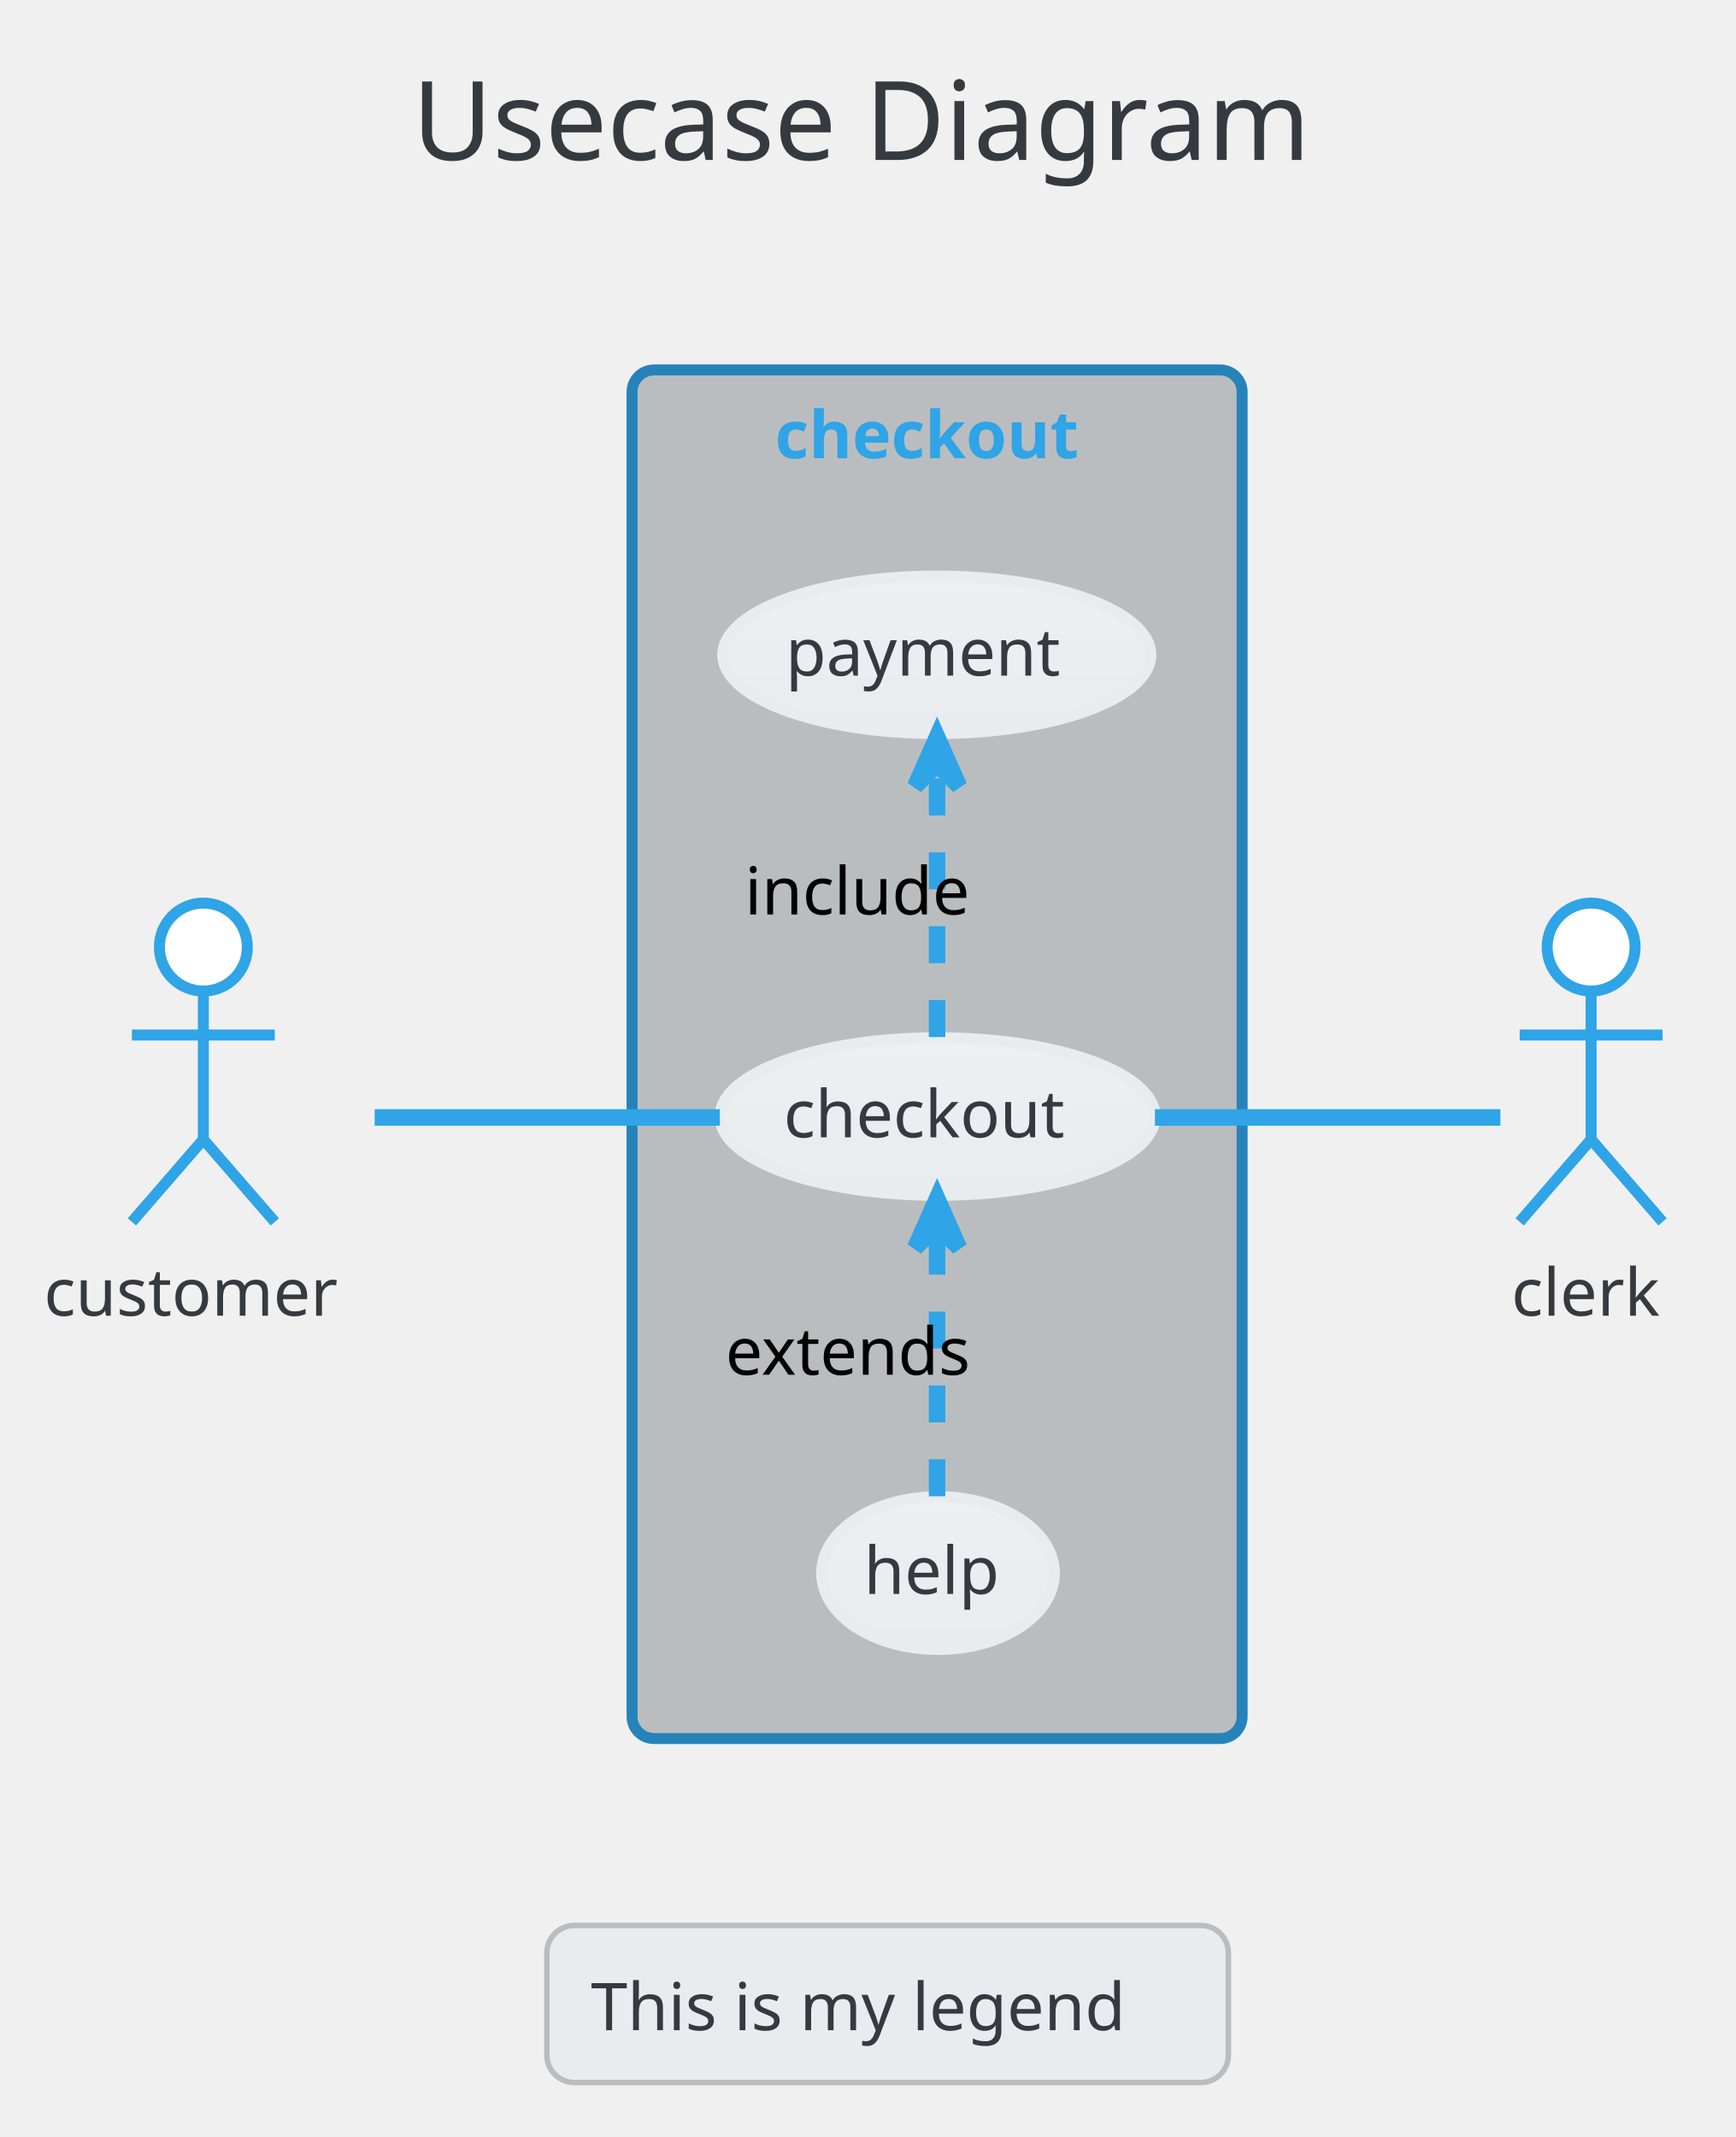
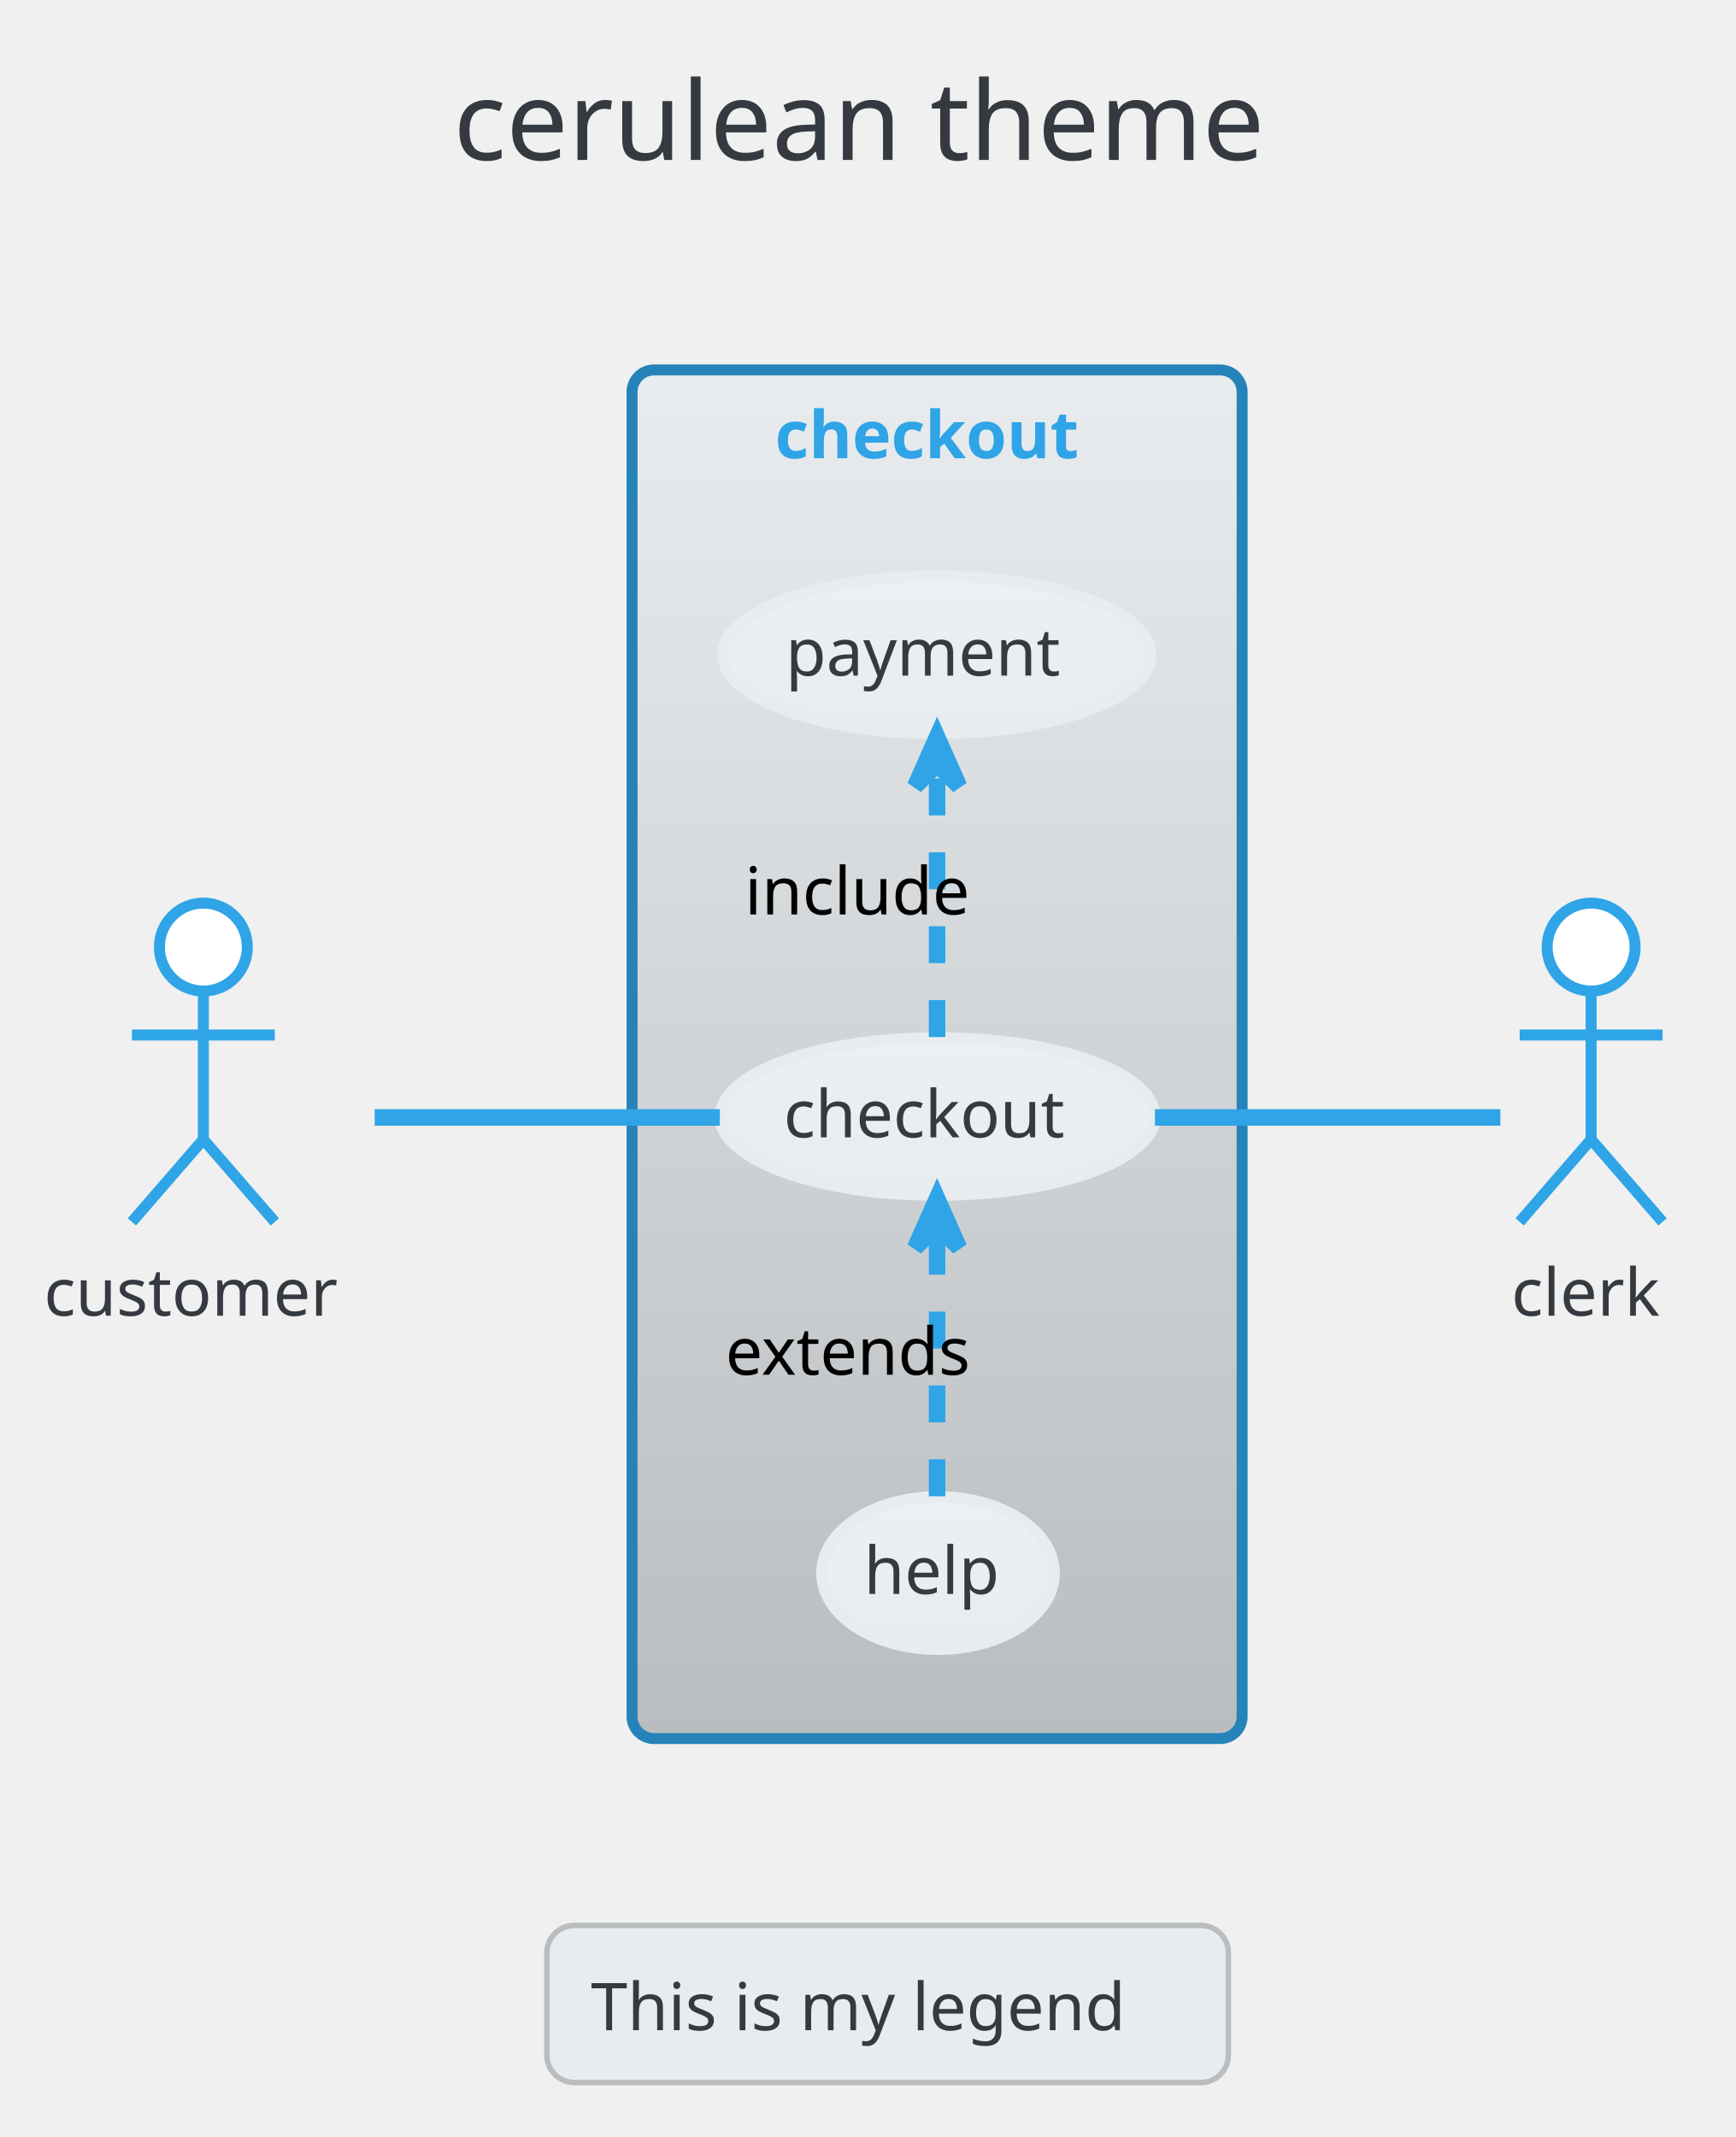
<svg xmlns="http://www.w3.org/2000/svg" contentScriptType="application/ecmascript" contentStyleType="text/css" height="405.208px" preserveAspectRatio="none" style="width:329px;height:405px;" version="1.1" viewBox="0 0 329 405" width="329.167px" zoomAndPan="magnify">
  <defs>
-     <linearGradient id="gakw23a52rd7t0" x1="50%" x2="50%" y1="0%" y2="100%">
+     <linearGradient id="g4pc1dzwoajzt0" x1="50%" x2="50%" y1="0%" y2="100%">
+       <stop offset="0%" stop-color="#E9ECEF" />
+       <stop offset="100%" stop-color="#BABDBF" />
+     </linearGradient>
+     <linearGradient id="g4pc1dzwoajzt1" x1="50%" x2="50%" y1="0%" y2="100%">
      <stop offset="0%" stop-color="#EDF0F2" />
      <stop offset="100%" stop-color="#E9ECEF" />
    </linearGradient>
  </defs>
  <g>
-     <rect fill="none" height="39.903" rx="4.167" ry="4.167" style="stroke: none; stroke-width: 1.042;" width="201.042" x="67.708" y="2.083" />
-     <text fill="#343A40" font-family="Verdana" font-size="20.833" lengthAdjust="spacingAndGlyphs" textLength="180.208" x="78.125" y="30.32">Usecase Diagram</text>
-     <rect fill="#BABDBF" height="259.375" rx="4.167" ry="4.167" style="stroke: #2683B9; stroke-width: 2.083;" width="115.625" x="119.792" y="70.111" />
+     <rect fill="none" height="39.903" rx="4.167" ry="4.167" style="stroke: none; stroke-width: 1.042;" width="185.417" x="75.521" y="2.083" />
+     <text fill="#343A40" font-family="Verdana" font-size="20.833" lengthAdjust="spacingAndGlyphs" textLength="164.583" x="85.938" y="30.32">cerulean theme</text>
+     <rect fill="url(#g4pc1dzwoajzt0)" height="259.375" rx="4.167" ry="4.167" style="stroke: #2683B9; stroke-width: 2.083;" width="115.625" x="119.792" y="70.111" />
    <text fill="#2FA4E7" font-family="Verdana" font-size="12.5" font-weight="bold" lengthAdjust="spacingAndGlyphs" textLength="61.458" x="146.875" y="86.845">checkout</text>
-     <ellipse cx="177.69" cy="211.601" fill="url(#gakw23a52rd7t0)" rx="41.232" ry="14.928" style="stroke: #E9ECEF; stroke-width: 2.083;" />
+     <ellipse cx="177.69" cy="211.601" fill="url(#g4pc1dzwoajzt1)" rx="41.232" ry="14.928" style="stroke: #E9ECEF; stroke-width: 2.083;" />
    <text fill="#343A40" font-family="Verdana" font-size="12.5" lengthAdjust="spacingAndGlyphs" textLength="58.333" x="148.523" y="215.551">checkout</text>
-     <ellipse cx="177.549" cy="124.093" fill="url(#gakw23a52rd7t0)" rx="40.57" ry="14.919" style="stroke: #E9ECEF; stroke-width: 2.083;" />
+     <ellipse cx="177.549" cy="124.093" fill="url(#g4pc1dzwoajzt1)" rx="40.57" ry="14.919" style="stroke: #E9ECEF; stroke-width: 2.083;" />
    <text fill="#343A40" font-family="Verdana" font-size="12.5" lengthAdjust="spacingAndGlyphs" textLength="57.292" x="148.903" y="128.043">payment</text>
-     <ellipse cx="177.783" cy="298.125" fill="url(#gakw23a52rd7t0)" rx="22.054" ry="14.473" style="stroke: #E9ECEF; stroke-width: 2.083;" />
+     <ellipse cx="177.783" cy="298.125" fill="url(#g4pc1dzwoajzt1)" rx="22.054" ry="14.473" style="stroke: #E9ECEF; stroke-width: 2.083;" />
    <text fill="#343A40" font-family="Verdana" font-size="12.5" lengthAdjust="spacingAndGlyphs" textLength="28.125" x="163.72" y="302.075">help</text>
    <ellipse cx="38.542" cy="179.486" fill="#FFFFFF" rx="8.333" ry="8.333" style="stroke: #2FA4E7; stroke-width: 2.083;" />
    <path d="M38.542,187.819 L38.542,215.944 M25,196.153 L52.083,196.153 M38.542,215.944 L25,231.569 M38.542,215.944 L52.083,231.569 " fill="none" style="stroke: #2FA4E7; stroke-width: 2.083;" />
    <text fill="#343A40" font-family="Verdana" font-size="12.5" lengthAdjust="spacingAndGlyphs" textLength="60.417" x="8.333" y="249.345">customer</text>
    <ellipse cx="301.562" cy="179.486" fill="#FFFFFF" rx="8.333" ry="8.333" style="stroke: #2FA4E7; stroke-width: 2.083;" />
    <path d="M301.562,187.819 L301.562,215.944 M288.021,196.153 L315.104,196.153 M301.562,215.944 L288.021,231.569 M301.562,215.944 L315.104,231.569 " fill="none" style="stroke: #2FA4E7; stroke-width: 2.083;" />
    <text fill="#343A40" font-family="Verdana" font-size="12.5" lengthAdjust="spacingAndGlyphs" textLength="30.208" x="286.458" y="249.345">clerk</text>
    <path d="M71.009,211.778 C90.44,211.778 115.566,211.778 136.429,211.778 " fill="none" id="customer-checkout" style="stroke: #2FA4E7; stroke-width: 3.125;" />
    <path d="M177.604,196.536 C177.604,182.321 177.604,160.99 177.604,145.187 " fill="none" id="checkout-payment" style="stroke: #2FA4E7; stroke-width: 3.125; stroke-dasharray: 7.0,7.0;" />
    <polygon fill="#2FA4E7" points="177.604,139.638,173.438,149.013,177.604,144.846,181.771,149.013,177.604,139.638" style="stroke: #2FA4E7; stroke-width: 3.125;" />
    <text fill="#000000" font-family="Verdana" font-size="12.5" lengthAdjust="spacingAndGlyphs" textLength="45.833" x="141.146" y="173.303">include</text>
    <path d="M177.604,283.57 C177.604,269.582 177.604,248.371 177.604,232.629 " fill="none" id="help-checkout" style="stroke: #2FA4E7; stroke-width: 3.125; stroke-dasharray: 7.0,7.0;" />
    <polygon fill="#2FA4E7" points="177.604,227.1,173.438,236.475,177.604,232.308,181.771,236.475,177.604,227.1" style="stroke: #2FA4E7; stroke-width: 3.125;" />
    <text fill="#000000" font-family="Verdana" font-size="12.5" lengthAdjust="spacingAndGlyphs" textLength="53.125" x="137.5" y="260.543">extends</text>
    <path d="M218.89,211.778 C241.216,211.778 267.747,211.778 284.363,211.778 " fill="none" id="checkout-clerk" style="stroke: #2FA4E7; stroke-width: 3.125;" />
    <rect fill="#E9ECEF" height="29.775" rx="5.208" ry="5.208" style="stroke: #BABDBF; stroke-width: 1.042;" width="129.167" x="103.646" y="364.903" />
    <text fill="#343A40" font-family="Verdana" font-size="12.5" lengthAdjust="spacingAndGlyphs" textLength="112.5" x="111.979" y="384.762">This is my legend</text>
  </g>
</svg>
